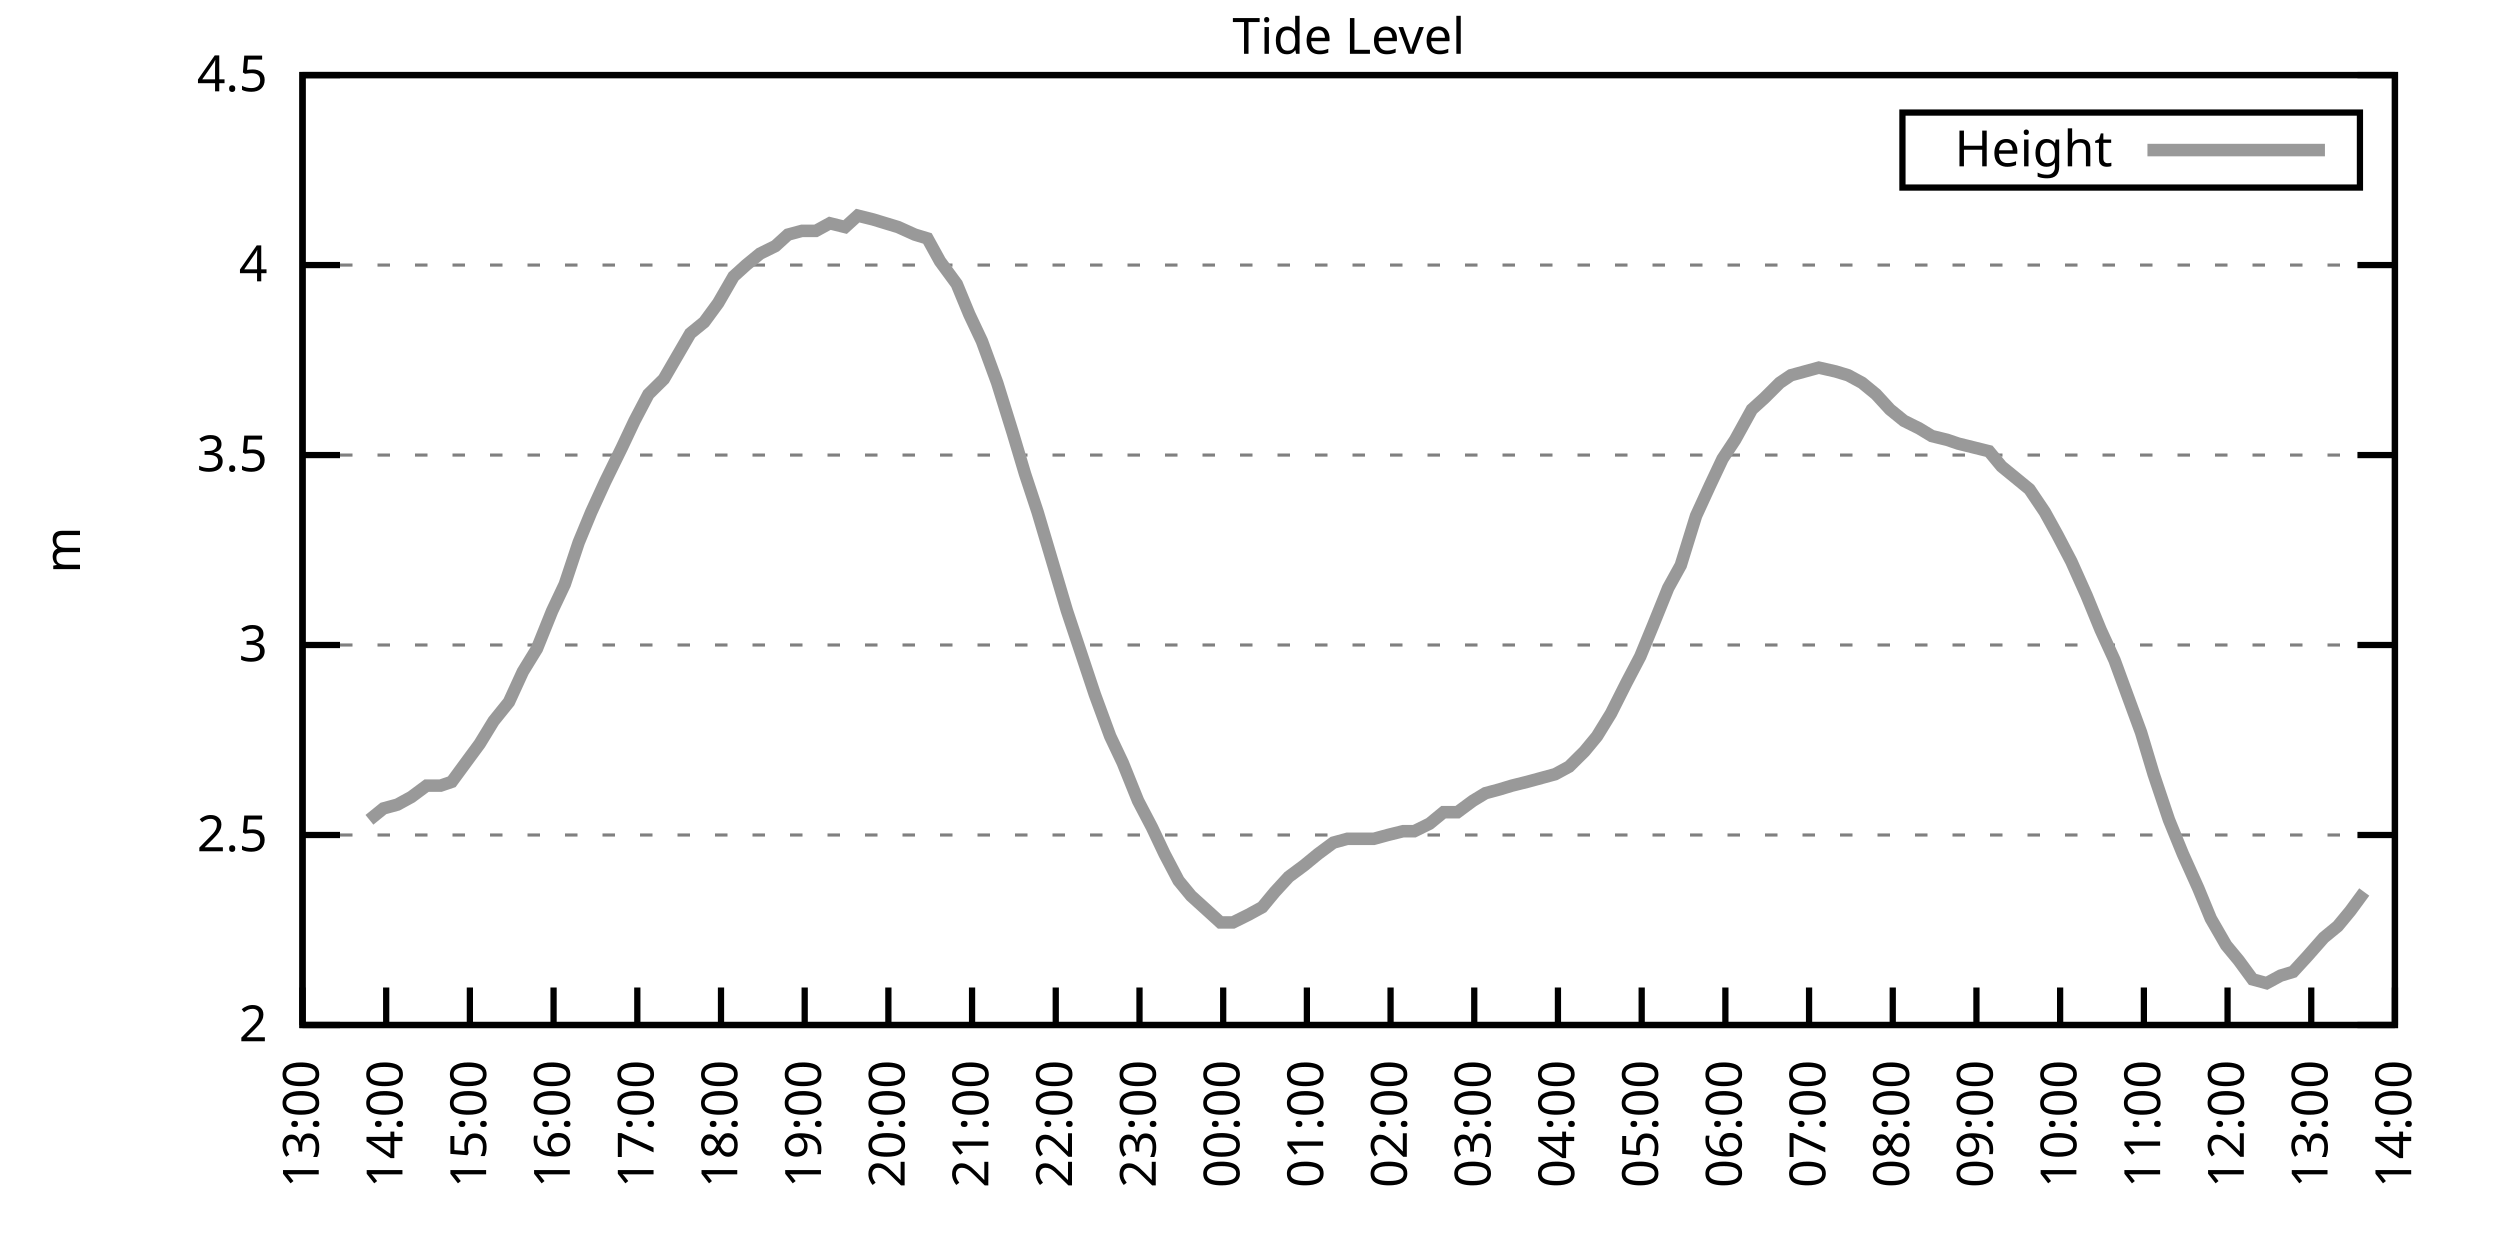
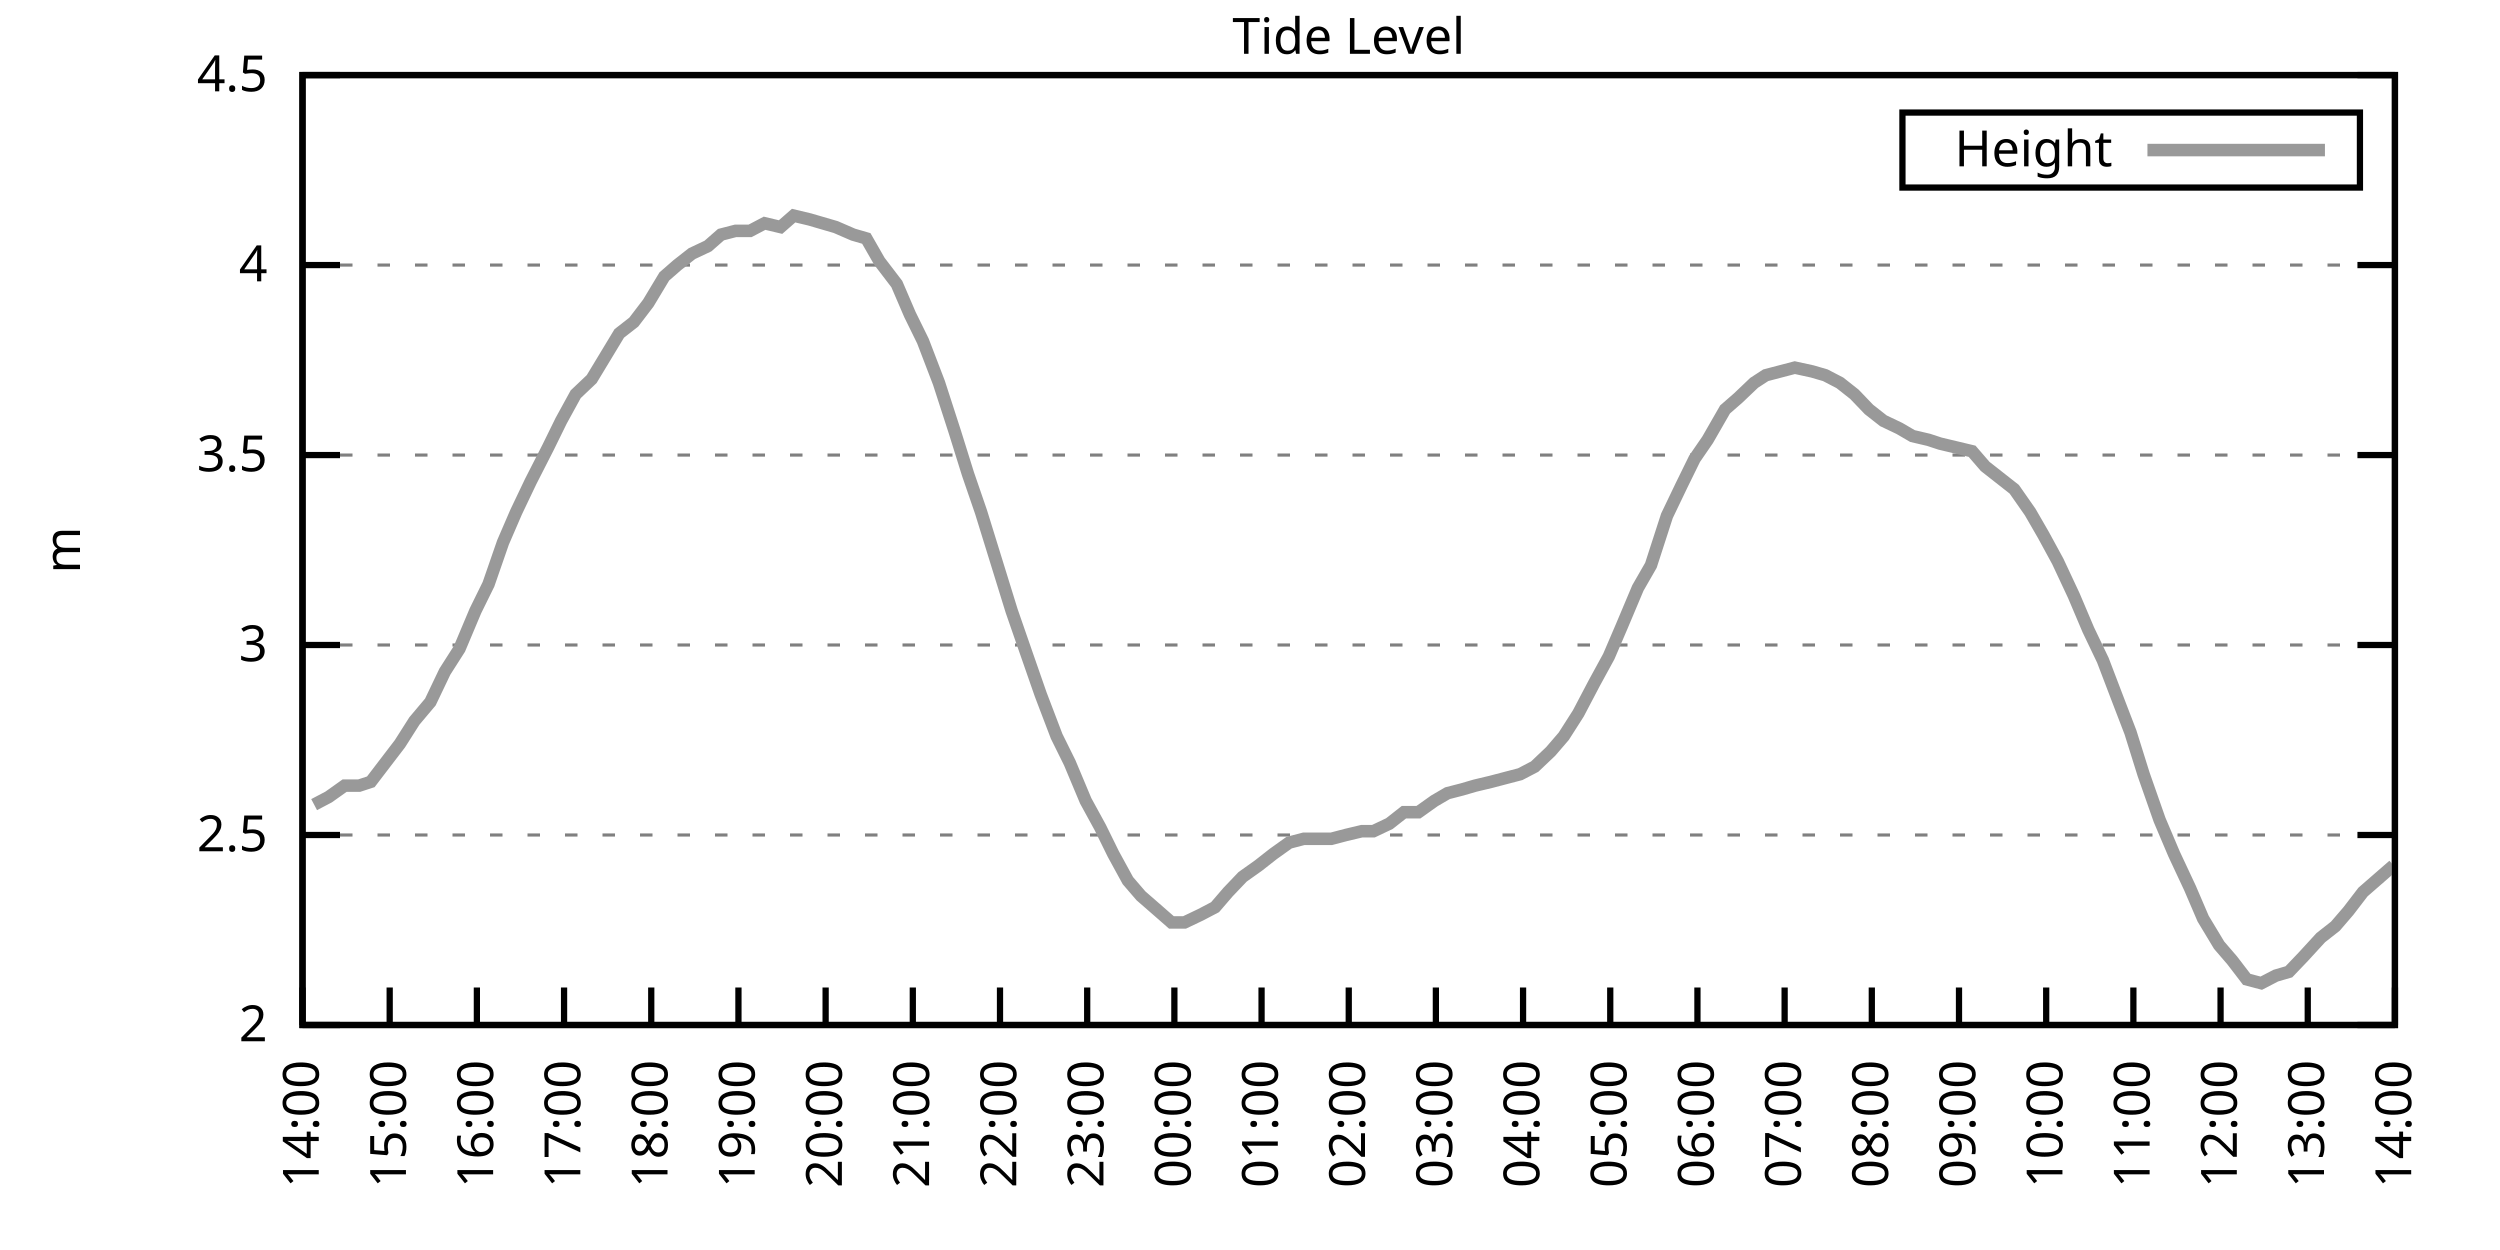
<svg xmlns="http://www.w3.org/2000/svg" xmlns:xlink="http://www.w3.org/1999/xlink" width="400" height="200" viewBox="0 0 400 200">
  <g id="gnuplot_canvas">
    <rect x="0" y="0" width="400" height="200" fill="none" />
    <defs>
      <circle id="gpDot" r="0.5" stroke-width="0.5" stroke="currentColor" />
      <path id="gpPt0" stroke-width="0.333" stroke="currentColor" d="M-1,0 h2 M0,-1 v2" />
      <path id="gpPt1" stroke-width="0.333" stroke="currentColor" d="M-1,-1 L1,1 M1,-1 L-1,1" />
      <path id="gpPt2" stroke-width="0.333" stroke="currentColor" d="M-1,0 L1,0 M0,-1 L0,1 M-1,-1 L1,1 M-1,1 L1,-1" />
      <rect id="gpPt3" stroke-width="0.333" stroke="currentColor" x="-1" y="-1" width="2" height="2" />
      <rect id="gpPt4" stroke-width="0.333" stroke="currentColor" fill="currentColor" x="-1" y="-1" width="2" height="2" />
      <circle id="gpPt5" stroke-width="0.333" stroke="currentColor" cx="0" cy="0" r="1" />
      <use xlink:href="#gpPt5" id="gpPt6" fill="currentColor" stroke="none" />
      <path id="gpPt7" stroke-width="0.333" stroke="currentColor" d="M0,-1.33 L-1.33,0.67 L1.33,0.67 z" />
      <use xlink:href="#gpPt7" id="gpPt8" fill="currentColor" stroke="none" />
      <use xlink:href="#gpPt7" id="gpPt9" stroke="currentColor" transform="rotate(180)" />
      <use xlink:href="#gpPt9" id="gpPt10" fill="currentColor" stroke="none" />
      <use xlink:href="#gpPt3" id="gpPt11" stroke="currentColor" transform="rotate(45)" />
      <use xlink:href="#gpPt11" id="gpPt12" fill="currentColor" stroke="none" />
      <path id="gpPt13" stroke-width="0.333" stroke="currentColor" d="M0,1.330 L1.265,0.411 L0.782,-1.067 L-0.782,-1.076 L-1.265,0.411 z" />
      <use xlink:href="#gpPt13" id="gpPt14" fill="currentColor" stroke="none" />
      <filter id="textbox" filterUnits="objectBoundingBox" x="0" y="0" height="1" width="1">
        <feFlood flood-color="white" flood-opacity="1" result="bgnd" />
        <feComposite in="SourceGraphic" in2="bgnd" operator="atop" />
      </filter>
      <filter id="greybox" filterUnits="objectBoundingBox" x="0" y="0" height="1" width="1">
        <feFlood flood-color="lightgrey" flood-opacity="1" result="grey" />
        <feComposite in="SourceGraphic" in2="grey" operator="atop" />
      </filter>
    </defs>
    <g fill="none" color="white" stroke="currentColor" stroke-width="1.00" stroke-linecap="butt" stroke-linejoin="miter">
</g>
    <g fill="none" color="black" stroke="currentColor" stroke-width="1.00" stroke-linecap="butt" stroke-linejoin="miter">
      <g stroke="none" shape-rendering="crispEdges">
        <polygon fill="rgb(255, 255, 255)" points="48.40,164.00 383.18,164.00 383.18,12.02 48.40,12.02 " />
      </g>
    </g>
    <g fill="none" color="black" stroke="currentColor" stroke-width="1.00" stroke-linecap="butt" stroke-linejoin="miter">
</g>
    <g fill="none" color="black" stroke="black" stroke-width="0.50" stroke-linecap="butt" stroke-linejoin="miter">
</g>
    <g fill="none" color="gray" stroke="currentColor" stroke-width="0.50" stroke-linecap="butt" stroke-linejoin="miter">
      <path stroke="gray" stroke-dasharray="2,4" class="gridline" d="M48.40,164.00 L383.19,164.00  " />
    </g>
    <g fill="none" color="gray" stroke="gray" stroke-width="1.00" stroke-linecap="butt" stroke-linejoin="miter">
</g>
    <g fill="none" color="black" stroke="currentColor" stroke-width="1.00" stroke-linecap="butt" stroke-linejoin="miter">
      <path stroke="black" d="M48.40,164.00 L54.40,164.00 M383.19,164.00 L377.19,164.00  " />
      <g transform="translate(42.80,166.60)" stroke="none" fill="black" font-family="Sans" font-size="8.00" text-anchor="end">
        <text>
          <tspan font-family="Sans"> 2</tspan>
        </text>
      </g>
    </g>
    <g fill="none" color="black" stroke="currentColor" stroke-width="1.00" stroke-linecap="butt" stroke-linejoin="miter">
</g>
    <g fill="none" color="black" stroke="black" stroke-width="0.50" stroke-linecap="butt" stroke-linejoin="miter">
</g>
    <g fill="none" color="gray" stroke="currentColor" stroke-width="0.50" stroke-linecap="butt" stroke-linejoin="miter">
      <path stroke="gray" stroke-dasharray="2,4" class="gridline" d="M48.40,133.60 L383.19,133.60  " />
    </g>
    <g fill="none" color="gray" stroke="gray" stroke-width="1.00" stroke-linecap="butt" stroke-linejoin="miter">
</g>
    <g fill="none" color="black" stroke="currentColor" stroke-width="1.00" stroke-linecap="butt" stroke-linejoin="miter">
      <path stroke="black" d="M48.40,133.60 L54.40,133.60 M383.19,133.60 L377.19,133.60  " />
      <g transform="translate(42.80,136.20)" stroke="none" fill="black" font-family="Sans" font-size="8.00" text-anchor="end">
        <text>
          <tspan font-family="Sans"> 2.5</tspan>
        </text>
      </g>
    </g>
    <g fill="none" color="black" stroke="currentColor" stroke-width="1.00" stroke-linecap="butt" stroke-linejoin="miter">
</g>
    <g fill="none" color="black" stroke="black" stroke-width="0.50" stroke-linecap="butt" stroke-linejoin="miter">
</g>
    <g fill="none" color="gray" stroke="currentColor" stroke-width="0.50" stroke-linecap="butt" stroke-linejoin="miter">
      <path stroke="gray" stroke-dasharray="2,4" class="gridline" d="M48.40,103.20 L383.19,103.20  " />
    </g>
    <g fill="none" color="gray" stroke="gray" stroke-width="1.00" stroke-linecap="butt" stroke-linejoin="miter">
</g>
    <g fill="none" color="black" stroke="currentColor" stroke-width="1.00" stroke-linecap="butt" stroke-linejoin="miter">
      <path stroke="black" d="M48.40,103.20 L54.40,103.20 M383.19,103.20 L377.19,103.20  " />
      <g transform="translate(42.80,105.80)" stroke="none" fill="black" font-family="Sans" font-size="8.00" text-anchor="end">
        <text>
          <tspan font-family="Sans"> 3</tspan>
        </text>
      </g>
    </g>
    <g fill="none" color="black" stroke="currentColor" stroke-width="1.00" stroke-linecap="butt" stroke-linejoin="miter">
</g>
    <g fill="none" color="black" stroke="black" stroke-width="0.50" stroke-linecap="butt" stroke-linejoin="miter">
</g>
    <g fill="none" color="gray" stroke="currentColor" stroke-width="0.50" stroke-linecap="butt" stroke-linejoin="miter">
      <path stroke="gray" stroke-dasharray="2,4" class="gridline" d="M48.40,72.81 L383.19,72.81  " />
    </g>
    <g fill="none" color="gray" stroke="gray" stroke-width="1.00" stroke-linecap="butt" stroke-linejoin="miter">
</g>
    <g fill="none" color="black" stroke="currentColor" stroke-width="1.00" stroke-linecap="butt" stroke-linejoin="miter">
      <path stroke="black" d="M48.40,72.81 L54.40,72.81 M383.19,72.81 L377.19,72.81  " />
      <g transform="translate(42.80,75.41)" stroke="none" fill="black" font-family="Sans" font-size="8.00" text-anchor="end">
        <text>
          <tspan font-family="Sans"> 3.5</tspan>
        </text>
      </g>
    </g>
    <g fill="none" color="black" stroke="currentColor" stroke-width="1.00" stroke-linecap="butt" stroke-linejoin="miter">
</g>
    <g fill="none" color="black" stroke="black" stroke-width="0.50" stroke-linecap="butt" stroke-linejoin="miter">
</g>
    <g fill="none" color="gray" stroke="currentColor" stroke-width="0.50" stroke-linecap="butt" stroke-linejoin="miter">
      <path stroke="gray" stroke-dasharray="2,4" class="gridline" d="M48.40,42.41 L383.19,42.41  " />
    </g>
    <g fill="none" color="gray" stroke="gray" stroke-width="1.00" stroke-linecap="butt" stroke-linejoin="miter">
</g>
    <g fill="none" color="black" stroke="currentColor" stroke-width="1.00" stroke-linecap="butt" stroke-linejoin="miter">
      <path stroke="black" d="M48.40,42.41 L54.40,42.41 M383.19,42.41 L377.19,42.41  " />
      <g transform="translate(42.80,45.01)" stroke="none" fill="black" font-family="Sans" font-size="8.00" text-anchor="end">
        <text>
          <tspan font-family="Sans"> 4</tspan>
        </text>
      </g>
    </g>
    <g fill="none" color="black" stroke="currentColor" stroke-width="1.00" stroke-linecap="butt" stroke-linejoin="miter">
</g>
    <g fill="none" color="black" stroke="black" stroke-width="0.50" stroke-linecap="butt" stroke-linejoin="miter">
</g>
    <g fill="none" color="gray" stroke="currentColor" stroke-width="0.50" stroke-linecap="butt" stroke-linejoin="miter">
      <path stroke="gray" stroke-dasharray="2,4" class="gridline" d="M48.40,12.01 L383.19,12.01  " />
    </g>
    <g fill="none" color="gray" stroke="gray" stroke-width="1.00" stroke-linecap="butt" stroke-linejoin="miter">
</g>
    <g fill="none" color="black" stroke="currentColor" stroke-width="1.00" stroke-linecap="butt" stroke-linejoin="miter">
      <path stroke="black" d="M48.40,12.01 L54.40,12.01 M383.19,12.01 L377.19,12.01  " />
      <g transform="translate(42.80,14.61)" stroke="none" fill="black" font-family="Sans" font-size="8.00" text-anchor="end">
        <text>
          <tspan font-family="Sans"> 4.5</tspan>
        </text>
      </g>
    </g>
    <g fill="none" color="black" stroke="currentColor" stroke-width="1.00" stroke-linecap="butt" stroke-linejoin="miter">
      <path stroke="black" d="M48.40,164.00 L48.40,158.00  " />
      <g transform="translate(51.00,169.60) rotate(270.00)" stroke="none" fill="black" font-family="Sans" font-size="8.00" text-anchor="end">
        <text>
-           <tspan font-family="Sans">13:00</tspan>
-         </text>
-       </g>
-     </g>
-     <g fill="none" color="black" stroke="currentColor" stroke-width="1.00" stroke-linecap="butt" stroke-linejoin="miter">
-       <path stroke="black" d="M61.79,164.00 L61.79,158.00  " />
-       <g transform="translate(64.39,169.60) rotate(270.00)" stroke="none" fill="black" font-family="Sans" font-size="8.00" text-anchor="end">
-         <text>
          <tspan font-family="Sans">14:00</tspan>
        </text>
      </g>
    </g>
    <g fill="none" color="black" stroke="currentColor" stroke-width="1.00" stroke-linecap="butt" stroke-linejoin="miter">
-       <path stroke="black" d="M75.18,164.00 L75.18,158.00  " />
-       <g transform="translate(77.78,169.60) rotate(270.00)" stroke="none" fill="black" font-family="Sans" font-size="8.00" text-anchor="end">
+       <path stroke="black" d="M62.35,164.00 L62.35,158.00  " />
+       <g transform="translate(64.95,169.60) rotate(270.00)" stroke="none" fill="black" font-family="Sans" font-size="8.00" text-anchor="end">
        <text>
          <tspan font-family="Sans">15:00</tspan>
        </text>
      </g>
    </g>
    <g fill="none" color="black" stroke="currentColor" stroke-width="1.00" stroke-linecap="butt" stroke-linejoin="miter">
-       <path stroke="black" d="M88.57,164.00 L88.57,158.00  " />
-       <g transform="translate(91.17,169.60) rotate(270.00)" stroke="none" fill="black" font-family="Sans" font-size="8.00" text-anchor="end">
+       <path stroke="black" d="M76.30,164.00 L76.30,158.00  " />
+       <g transform="translate(78.90,169.60) rotate(270.00)" stroke="none" fill="black" font-family="Sans" font-size="8.00" text-anchor="end">
        <text>
          <tspan font-family="Sans">16:00</tspan>
        </text>
      </g>
    </g>
    <g fill="none" color="black" stroke="currentColor" stroke-width="1.00" stroke-linecap="butt" stroke-linejoin="miter">
-       <path stroke="black" d="M101.97,164.00 L101.97,158.00  " />
-       <g transform="translate(104.57,169.60) rotate(270.00)" stroke="none" fill="black" font-family="Sans" font-size="8.00" text-anchor="end">
+       <path stroke="black" d="M90.25,164.00 L90.25,158.00  " />
+       <g transform="translate(92.85,169.60) rotate(270.00)" stroke="none" fill="black" font-family="Sans" font-size="8.00" text-anchor="end">
        <text>
          <tspan font-family="Sans">17:00</tspan>
        </text>
      </g>
    </g>
    <g fill="none" color="black" stroke="currentColor" stroke-width="1.00" stroke-linecap="butt" stroke-linejoin="miter">
-       <path stroke="black" d="M115.36,164.00 L115.36,158.00  " />
-       <g transform="translate(117.96,169.60) rotate(270.00)" stroke="none" fill="black" font-family="Sans" font-size="8.00" text-anchor="end">
+       <path stroke="black" d="M104.20,164.00 L104.20,158.00  " />
+       <g transform="translate(106.80,169.60) rotate(270.00)" stroke="none" fill="black" font-family="Sans" font-size="8.00" text-anchor="end">
        <text>
          <tspan font-family="Sans">18:00</tspan>
        </text>
      </g>
    </g>
    <g fill="none" color="black" stroke="currentColor" stroke-width="1.00" stroke-linecap="butt" stroke-linejoin="miter">
-       <path stroke="black" d="M128.75,164.00 L128.75,158.00  " />
-       <g transform="translate(131.35,169.60) rotate(270.00)" stroke="none" fill="black" font-family="Sans" font-size="8.00" text-anchor="end">
+       <path stroke="black" d="M118.15,164.00 L118.15,158.00  " />
+       <g transform="translate(120.75,169.60) rotate(270.00)" stroke="none" fill="black" font-family="Sans" font-size="8.00" text-anchor="end">
        <text>
          <tspan font-family="Sans">19:00</tspan>
        </text>
      </g>
    </g>
    <g fill="none" color="black" stroke="currentColor" stroke-width="1.00" stroke-linecap="butt" stroke-linejoin="miter">
-       <path stroke="black" d="M142.14,164.00 L142.14,158.00  " />
-       <g transform="translate(144.74,169.60) rotate(270.00)" stroke="none" fill="black" font-family="Sans" font-size="8.00" text-anchor="end">
+       <path stroke="black" d="M132.10,164.00 L132.10,158.00  " />
+       <g transform="translate(134.70,169.60) rotate(270.00)" stroke="none" fill="black" font-family="Sans" font-size="8.00" text-anchor="end">
        <text>
          <tspan font-family="Sans">20:00</tspan>
        </text>
      </g>
    </g>
    <g fill="none" color="black" stroke="currentColor" stroke-width="1.00" stroke-linecap="butt" stroke-linejoin="miter">
-       <path stroke="black" d="M155.53,164.00 L155.53,158.00  " />
-       <g transform="translate(158.13,169.60) rotate(270.00)" stroke="none" fill="black" font-family="Sans" font-size="8.00" text-anchor="end">
+       <path stroke="black" d="M146.05,164.00 L146.05,158.00  " />
+       <g transform="translate(148.65,169.60) rotate(270.00)" stroke="none" fill="black" font-family="Sans" font-size="8.00" text-anchor="end">
        <text>
          <tspan font-family="Sans">21:00</tspan>
        </text>
      </g>
    </g>
    <g fill="none" color="black" stroke="currentColor" stroke-width="1.00" stroke-linecap="butt" stroke-linejoin="miter">
-       <path stroke="black" d="M168.92,164.00 L168.92,158.00  " />
-       <g transform="translate(171.52,169.60) rotate(270.00)" stroke="none" fill="black" font-family="Sans" font-size="8.00" text-anchor="end">
+       <path stroke="black" d="M160.00,164.00 L160.00,158.00  " />
+       <g transform="translate(162.60,169.60) rotate(270.00)" stroke="none" fill="black" font-family="Sans" font-size="8.00" text-anchor="end">
        <text>
          <tspan font-family="Sans">22:00</tspan>
        </text>
      </g>
    </g>
    <g fill="none" color="black" stroke="currentColor" stroke-width="1.00" stroke-linecap="butt" stroke-linejoin="miter">
-       <path stroke="black" d="M182.32,164.00 L182.32,158.00  " />
-       <g transform="translate(184.92,169.60) rotate(270.00)" stroke="none" fill="black" font-family="Sans" font-size="8.00" text-anchor="end">
+       <path stroke="black" d="M173.95,164.00 L173.95,158.00  " />
+       <g transform="translate(176.55,169.60) rotate(270.00)" stroke="none" fill="black" font-family="Sans" font-size="8.00" text-anchor="end">
        <text>
          <tspan font-family="Sans">23:00</tspan>
        </text>
      </g>
    </g>
    <g fill="none" color="black" stroke="currentColor" stroke-width="1.00" stroke-linecap="butt" stroke-linejoin="miter">
-       <path stroke="black" d="M195.71,164.00 L195.71,158.00  " />
-       <g transform="translate(198.31,169.60) rotate(270.00)" stroke="none" fill="black" font-family="Sans" font-size="8.00" text-anchor="end">
+       <path stroke="black" d="M187.90,164.00 L187.90,158.00  " />
+       <g transform="translate(190.50,169.60) rotate(270.00)" stroke="none" fill="black" font-family="Sans" font-size="8.00" text-anchor="end">
        <text>
          <tspan font-family="Sans">00:00</tspan>
        </text>
      </g>
    </g>
    <g fill="none" color="black" stroke="currentColor" stroke-width="1.00" stroke-linecap="butt" stroke-linejoin="miter">
-       <path stroke="black" d="M209.10,164.00 L209.10,158.00  " />
-       <g transform="translate(211.70,169.60) rotate(270.00)" stroke="none" fill="black" font-family="Sans" font-size="8.00" text-anchor="end">
+       <path stroke="black" d="M201.85,164.00 L201.85,158.00  " />
+       <g transform="translate(204.45,169.60) rotate(270.00)" stroke="none" fill="black" font-family="Sans" font-size="8.00" text-anchor="end">
        <text>
          <tspan font-family="Sans">01:00</tspan>
        </text>
      </g>
    </g>
    <g fill="none" color="black" stroke="currentColor" stroke-width="1.00" stroke-linecap="butt" stroke-linejoin="miter">
-       <path stroke="black" d="M222.49,164.00 L222.49,158.00  " />
-       <g transform="translate(225.09,169.60) rotate(270.00)" stroke="none" fill="black" font-family="Sans" font-size="8.00" text-anchor="end">
+       <path stroke="black" d="M215.80,164.00 L215.80,158.00  " />
+       <g transform="translate(218.40,169.60) rotate(270.00)" stroke="none" fill="black" font-family="Sans" font-size="8.00" text-anchor="end">
        <text>
          <tspan font-family="Sans">02:00</tspan>
        </text>
      </g>
    </g>
    <g fill="none" color="black" stroke="currentColor" stroke-width="1.00" stroke-linecap="butt" stroke-linejoin="miter">
-       <path stroke="black" d="M235.88,164.00 L235.88,158.00  " />
-       <g transform="translate(238.48,169.60) rotate(270.00)" stroke="none" fill="black" font-family="Sans" font-size="8.00" text-anchor="end">
+       <path stroke="black" d="M229.74,164.00 L229.74,158.00  " />
+       <g transform="translate(232.34,169.60) rotate(270.00)" stroke="none" fill="black" font-family="Sans" font-size="8.00" text-anchor="end">
        <text>
          <tspan font-family="Sans">03:00</tspan>
        </text>
      </g>
    </g>
    <g fill="none" color="black" stroke="currentColor" stroke-width="1.00" stroke-linecap="butt" stroke-linejoin="miter">
-       <path stroke="black" d="M249.27,164.00 L249.27,158.00  " />
-       <g transform="translate(251.87,169.60) rotate(270.00)" stroke="none" fill="black" font-family="Sans" font-size="8.00" text-anchor="end">
+       <path stroke="black" d="M243.69,164.00 L243.69,158.00  " />
+       <g transform="translate(246.29,169.60) rotate(270.00)" stroke="none" fill="black" font-family="Sans" font-size="8.00" text-anchor="end">
        <text>
          <tspan font-family="Sans">04:00</tspan>
        </text>
      </g>
    </g>
    <g fill="none" color="black" stroke="currentColor" stroke-width="1.00" stroke-linecap="butt" stroke-linejoin="miter">
-       <path stroke="black" d="M262.67,164.00 L262.67,158.00  " />
-       <g transform="translate(265.27,169.60) rotate(270.00)" stroke="none" fill="black" font-family="Sans" font-size="8.00" text-anchor="end">
+       <path stroke="black" d="M257.64,164.00 L257.64,158.00  " />
+       <g transform="translate(260.24,169.60) rotate(270.00)" stroke="none" fill="black" font-family="Sans" font-size="8.00" text-anchor="end">
        <text>
          <tspan font-family="Sans">05:00</tspan>
        </text>
      </g>
    </g>
    <g fill="none" color="black" stroke="currentColor" stroke-width="1.00" stroke-linecap="butt" stroke-linejoin="miter">
-       <path stroke="black" d="M276.06,164.00 L276.06,158.00  " />
-       <g transform="translate(278.66,169.60) rotate(270.00)" stroke="none" fill="black" font-family="Sans" font-size="8.00" text-anchor="end">
+       <path stroke="black" d="M271.59,164.00 L271.59,158.00  " />
+       <g transform="translate(274.19,169.60) rotate(270.00)" stroke="none" fill="black" font-family="Sans" font-size="8.00" text-anchor="end">
        <text>
          <tspan font-family="Sans">06:00</tspan>
        </text>
      </g>
    </g>
    <g fill="none" color="black" stroke="currentColor" stroke-width="1.00" stroke-linecap="butt" stroke-linejoin="miter">
-       <path stroke="black" d="M289.45,164.00 L289.45,158.00  " />
-       <g transform="translate(292.05,169.60) rotate(270.00)" stroke="none" fill="black" font-family="Sans" font-size="8.00" text-anchor="end">
+       <path stroke="black" d="M285.54,164.00 L285.54,158.00  " />
+       <g transform="translate(288.14,169.60) rotate(270.00)" stroke="none" fill="black" font-family="Sans" font-size="8.00" text-anchor="end">
        <text>
          <tspan font-family="Sans">07:00</tspan>
        </text>
      </g>
    </g>
    <g fill="none" color="black" stroke="currentColor" stroke-width="1.00" stroke-linecap="butt" stroke-linejoin="miter">
-       <path stroke="black" d="M302.84,164.00 L302.84,158.00  " />
-       <g transform="translate(305.44,169.60) rotate(270.00)" stroke="none" fill="black" font-family="Sans" font-size="8.00" text-anchor="end">
+       <path stroke="black" d="M299.49,164.00 L299.49,158.00  " />
+       <g transform="translate(302.09,169.60) rotate(270.00)" stroke="none" fill="black" font-family="Sans" font-size="8.00" text-anchor="end">
        <text>
          <tspan font-family="Sans">08:00</tspan>
        </text>
      </g>
    </g>
    <g fill="none" color="black" stroke="currentColor" stroke-width="1.00" stroke-linecap="butt" stroke-linejoin="miter">
-       <path stroke="black" d="M316.23,164.00 L316.23,158.00  " />
-       <g transform="translate(318.83,169.60) rotate(270.00)" stroke="none" fill="black" font-family="Sans" font-size="8.00" text-anchor="end">
+       <path stroke="black" d="M313.44,164.00 L313.44,158.00  " />
+       <g transform="translate(316.04,169.60) rotate(270.00)" stroke="none" fill="black" font-family="Sans" font-size="8.00" text-anchor="end">
        <text>
          <tspan font-family="Sans">09:00</tspan>
        </text>
      </g>
    </g>
    <g fill="none" color="black" stroke="currentColor" stroke-width="1.00" stroke-linecap="butt" stroke-linejoin="miter">
-       <path stroke="black" d="M329.62,164.00 L329.62,158.00  " />
-       <g transform="translate(332.22,169.60) rotate(270.00)" stroke="none" fill="black" font-family="Sans" font-size="8.00" text-anchor="end">
+       <path stroke="black" d="M327.39,164.00 L327.39,158.00  " />
+       <g transform="translate(329.99,169.60) rotate(270.00)" stroke="none" fill="black" font-family="Sans" font-size="8.00" text-anchor="end">
        <text>
          <tspan font-family="Sans">10:00</tspan>
        </text>
      </g>
    </g>
    <g fill="none" color="black" stroke="currentColor" stroke-width="1.00" stroke-linecap="butt" stroke-linejoin="miter">
-       <path stroke="black" d="M343.02,164.00 L343.02,158.00  " />
-       <g transform="translate(345.62,169.60) rotate(270.00)" stroke="none" fill="black" font-family="Sans" font-size="8.00" text-anchor="end">
+       <path stroke="black" d="M341.34,164.00 L341.34,158.00  " />
+       <g transform="translate(343.94,169.60) rotate(270.00)" stroke="none" fill="black" font-family="Sans" font-size="8.00" text-anchor="end">
        <text>
          <tspan font-family="Sans">11:00</tspan>
        </text>
      </g>
    </g>
    <g fill="none" color="black" stroke="currentColor" stroke-width="1.00" stroke-linecap="butt" stroke-linejoin="miter">
-       <path stroke="black" d="M356.41,164.00 L356.41,158.00  " />
-       <g transform="translate(359.01,169.60) rotate(270.00)" stroke="none" fill="black" font-family="Sans" font-size="8.00" text-anchor="end">
+       <path stroke="black" d="M355.29,164.00 L355.29,158.00  " />
+       <g transform="translate(357.89,169.60) rotate(270.00)" stroke="none" fill="black" font-family="Sans" font-size="8.00" text-anchor="end">
        <text>
          <tspan font-family="Sans">12:00</tspan>
        </text>
      </g>
    </g>
    <g fill="none" color="black" stroke="currentColor" stroke-width="1.00" stroke-linecap="butt" stroke-linejoin="miter">
-       <path stroke="black" d="M369.80,164.00 L369.80,158.00  " />
-       <g transform="translate(372.40,169.60) rotate(270.00)" stroke="none" fill="black" font-family="Sans" font-size="8.00" text-anchor="end">
+       <path stroke="black" d="M369.24,164.00 L369.24,158.00  " />
+       <g transform="translate(371.84,169.60) rotate(270.00)" stroke="none" fill="black" font-family="Sans" font-size="8.00" text-anchor="end">
        <text>
          <tspan font-family="Sans">13:00</tspan>
        </text>
      </g>
    </g>
    <g fill="none" color="black" stroke="currentColor" stroke-width="1.00" stroke-linecap="butt" stroke-linejoin="miter">
      <path stroke="black" d="M383.19,164.00 L383.19,158.00  " />
      <g transform="translate(385.79,169.60) rotate(270.00)" stroke="none" fill="black" font-family="Sans" font-size="8.00" text-anchor="end">
        <text>
          <tspan font-family="Sans">14:00</tspan>
        </text>
      </g>
    </g>
    <g fill="none" color="black" stroke="currentColor" stroke-width="1.00" stroke-linecap="butt" stroke-linejoin="miter">
</g>
    <g fill="none" color="black" stroke="currentColor" stroke-width="1.00" stroke-linecap="butt" stroke-linejoin="miter">
      <path stroke="black" d="M48.40,12.01 L48.40,164.00 L383.19,164.00 L383.19,12.01 L48.40,12.01 Z  " />
    </g>
    <g fill="none" color="black" stroke="currentColor" stroke-width="1.00" stroke-linecap="butt" stroke-linejoin="miter">
</g>
    <g fill="none" color="black" stroke="currentColor" stroke-width="1.00" stroke-linecap="butt" stroke-linejoin="miter">
      <path stroke="black" d="M304.39,30.01 L304.39,18.01 L377.59,18.01 L377.59,30.01 L304.39,30.01 Z  " />
    </g>
    <g id="Tide_level_plot_1">
      <g fill="none" color="white" stroke="black" stroke-width="2.00" stroke-linecap="butt" stroke-linejoin="miter">
</g>
      <g fill="none" color="black" stroke="currentColor" stroke-width="2.00" stroke-linecap="butt" stroke-linejoin="miter">
        <g transform="translate(337.99,26.61)" stroke="none" fill="black" font-family="Sans" font-size="8.00" text-anchor="end">
          <text>
            <tspan font-family="Sans">Height</tspan>
          </text>
        </g>
      </g>
      <g fill="none" color="black" stroke="currentColor" stroke-width="2.00" stroke-linecap="butt" stroke-linejoin="miter">
-         <path stroke="rgb(153, 153, 153)" d="M343.59,24.01 L371.99,24.01 M59.11,131.17 L61.35,129.35 L63.58,128.74 L65.81,127.52 L68.26,125.70 L70.50,125.70   L72.28,125.09 L74.96,121.44 L76.75,119.01 L78.98,115.36 L81.43,112.32 L83.66,107.46 L85.90,103.81 L88.35,97.73   L90.36,93.48 L92.59,86.79 L94.60,81.93 L96.83,77.06 L99.51,71.59 L101.52,67.33 L103.75,63.08 L106.21,60.65   L110.45,53.35 L112.68,51.53 L114.91,48.49 L117.37,44.23 L119.38,42.41 L121.61,40.58 L124.06,39.37 L126.07,37.54   L128.30,36.94 L130.54,36.94 L132.77,35.72 L135.22,36.33 L137.23,34.50 L139.69,35.11 L141.69,35.72 L143.70,36.33   L146.38,37.54 L148.39,38.15 L150.40,41.80 L153.08,45.45 L155.09,50.31 L157.10,54.57 L159.55,61.25 L162.01,69.16   L164.01,75.85 L166.02,81.93 L170.71,97.73 L172.94,104.42 L175.17,111.11 L177.63,117.80 L179.64,122.05 L182.09,128.13   L184.32,132.39 L186.33,136.64 L188.57,140.90 L190.57,143.33 L193.25,145.76 L195.26,147.59 L197.27,147.59 L199.73,146.37   L201.96,145.15 L203.97,142.72 L206.20,140.29 L208.65,138.47 L210.88,136.64 L213.34,134.82 L215.57,134.21 L217.80,134.21   L219.81,134.21 L222.04,133.60 L224.50,132.99 L226.29,132.99 L228.74,131.78 L230.97,129.95 L233.20,129.95 L235.66,128.13   L237.67,126.91 L239.90,126.31 L241.91,125.70 L244.36,125.09 L246.60,124.48 L248.83,123.87 L251.06,122.66 L253.51,120.23   L255.52,117.80 L257.76,114.15 L260.21,109.28 L262.44,105.03 L264.45,100.16 L266.91,94.08 L268.92,90.44 L271.37,82.53   L273.60,77.67 L275.61,73.41 L277.62,70.37 L280.30,65.51 L282.31,63.69 L284.76,61.25 L286.55,60.04 L291.01,58.82   L293.69,59.43 L295.70,60.04 L297.93,61.25 L300.16,63.08 L302.39,65.51 L304.63,67.33 L307.08,68.55 L309.09,69.77   L311.54,70.37 L313.33,70.98 L315.79,71.59 L318.24,72.20 L320.25,74.63 L322.48,76.45 L324.71,78.28 L327.17,81.93   L329.18,85.57 L331.41,89.83 L333.86,95.30 L336.10,100.77 L338.33,105.64 L340.56,111.72 L342.57,117.19 L344.58,123.87   L347.03,131.17 L349.26,136.64 L351.72,142.11 L353.73,146.98 L356.18,151.23 L358.19,153.66 L360.42,156.70 L362.66,157.31   L364.89,156.10 L366.90,155.49 L369.13,153.06 L371.81,150.02 L374.04,148.19 L376.05,145.76 L378.28,142.72  " />
+         <path stroke="rgb(153, 153, 153)" d="M343.59,24.01 L371.99,24.01 M50.26,128.74 L52.58,127.52 L55.14,125.70 L57.47,125.70 L59.33,125.09 L62.12,121.44   L63.98,119.01 L66.30,115.36 L68.86,112.32 L71.18,107.46 L73.51,103.81 L76.07,97.73 L78.16,93.48 L80.48,86.79   L82.58,81.93 L84.90,77.06 L87.69,71.59 L89.78,67.33 L92.11,63.08 L94.67,60.65 L99.08,53.35 L101.41,51.53   L103.73,48.49 L106.29,44.23 L108.38,42.41 L110.71,40.58 L113.27,39.37 L115.36,37.54 L117.68,36.94 L120.01,36.94   L122.33,35.72 L124.89,36.33 L126.98,34.50 L129.54,35.11 L131.63,35.72 L133.72,36.33 L136.51,37.54 L138.61,38.15   L140.70,41.80 L143.49,45.45 L145.58,50.31 L147.67,54.57 L150.23,61.25 L152.79,69.16 L154.88,75.85 L156.97,81.93   L161.86,97.73 L164.18,104.42 L166.51,111.11 L169.06,117.80 L171.16,122.05 L173.71,128.13 L176.04,132.39 L178.13,136.64   L180.46,140.90 L182.55,143.33 L185.34,145.76 L187.43,147.59 L189.52,147.59 L192.08,146.37 L194.41,145.15 L196.50,142.72   L198.82,140.29 L201.38,138.47 L203.71,136.64 L206.26,134.82 L208.59,134.21 L210.91,134.21 L213.01,134.21 L215.33,133.60   L217.89,132.99 L219.75,132.99 L222.30,131.78 L224.63,129.95 L226.95,129.95 L229.51,128.13 L231.60,126.91 L233.93,126.31   L236.02,125.70 L238.58,125.09 L240.90,124.48 L243.23,123.87 L245.55,122.66 L248.11,120.23 L250.20,117.80 L252.53,114.15   L255.09,109.28 L257.41,105.03 L259.50,100.16 L262.06,94.08 L264.15,90.44 L266.71,82.53 L269.04,77.67 L271.13,73.41   L273.22,70.37 L276.01,65.51 L278.10,63.69 L280.66,61.25 L282.52,60.04 L287.17,58.82 L289.96,59.43 L292.05,60.04   L294.38,61.25 L296.70,63.08 L299.03,65.51 L301.35,67.33 L303.91,68.55 L306.00,69.77 L308.56,70.37 L310.42,70.98   L312.98,71.59 L315.53,72.20 L317.63,74.63 L319.95,76.45 L322.28,78.28 L324.83,81.93 L326.93,85.57 L329.25,89.83   L331.81,95.30 L334.13,100.77 L336.46,105.64 L338.78,111.72 L340.88,117.19 L342.97,123.87 L345.53,131.17 L347.85,136.64   L350.41,142.11 L352.50,146.98 L355.06,151.23 L357.15,153.66 L359.48,156.70 L361.80,157.31 L364.13,156.10 L366.22,155.49   L368.54,153.06 L371.33,150.02 L373.66,148.19 L375.75,145.76 L378.08,142.72 L380.17,140.90 L382.96,138.47  " />
      </g>
    </g>
    <g fill="none" color="black" stroke="currentColor" stroke-width="2.00" stroke-linecap="butt" stroke-linejoin="miter">
</g>
    <g fill="none" color="black" stroke="black" stroke-width="1.00" stroke-linecap="butt" stroke-linejoin="miter">
</g>
    <g fill="none" color="black" stroke="currentColor" stroke-width="1.00" stroke-linecap="butt" stroke-linejoin="miter">
      <path stroke="black" d="M48.40,12.01 L48.40,164.00 L383.19,164.00 L383.19,12.01 L48.40,12.01 Z  " />
      <g transform="translate(12.80,88.01) rotate(270.00)" stroke="none" fill="black" font-family="Sans" font-size="8.00" text-anchor="middle">
        <text>
          <tspan font-family="Sans">m</tspan>
        </text>
      </g>
    </g>
    <g fill="none" color="black" stroke="currentColor" stroke-width="1.00" stroke-linecap="butt" stroke-linejoin="miter">
</g>
    <g fill="none" color="black" stroke="currentColor" stroke-width="1.00" stroke-linecap="butt" stroke-linejoin="miter">
      <g transform="translate(215.79,8.61)" stroke="none" fill="black" font-family="Sans" font-size="8.00" text-anchor="middle">
        <text>
          <tspan font-family="Sans">Tide Level</tspan>
        </text>
      </g>
    </g>
    <g fill="none" color="black" stroke="currentColor" stroke-width="1.00" stroke-linecap="butt" stroke-linejoin="miter">
</g>
  </g>
</svg>
